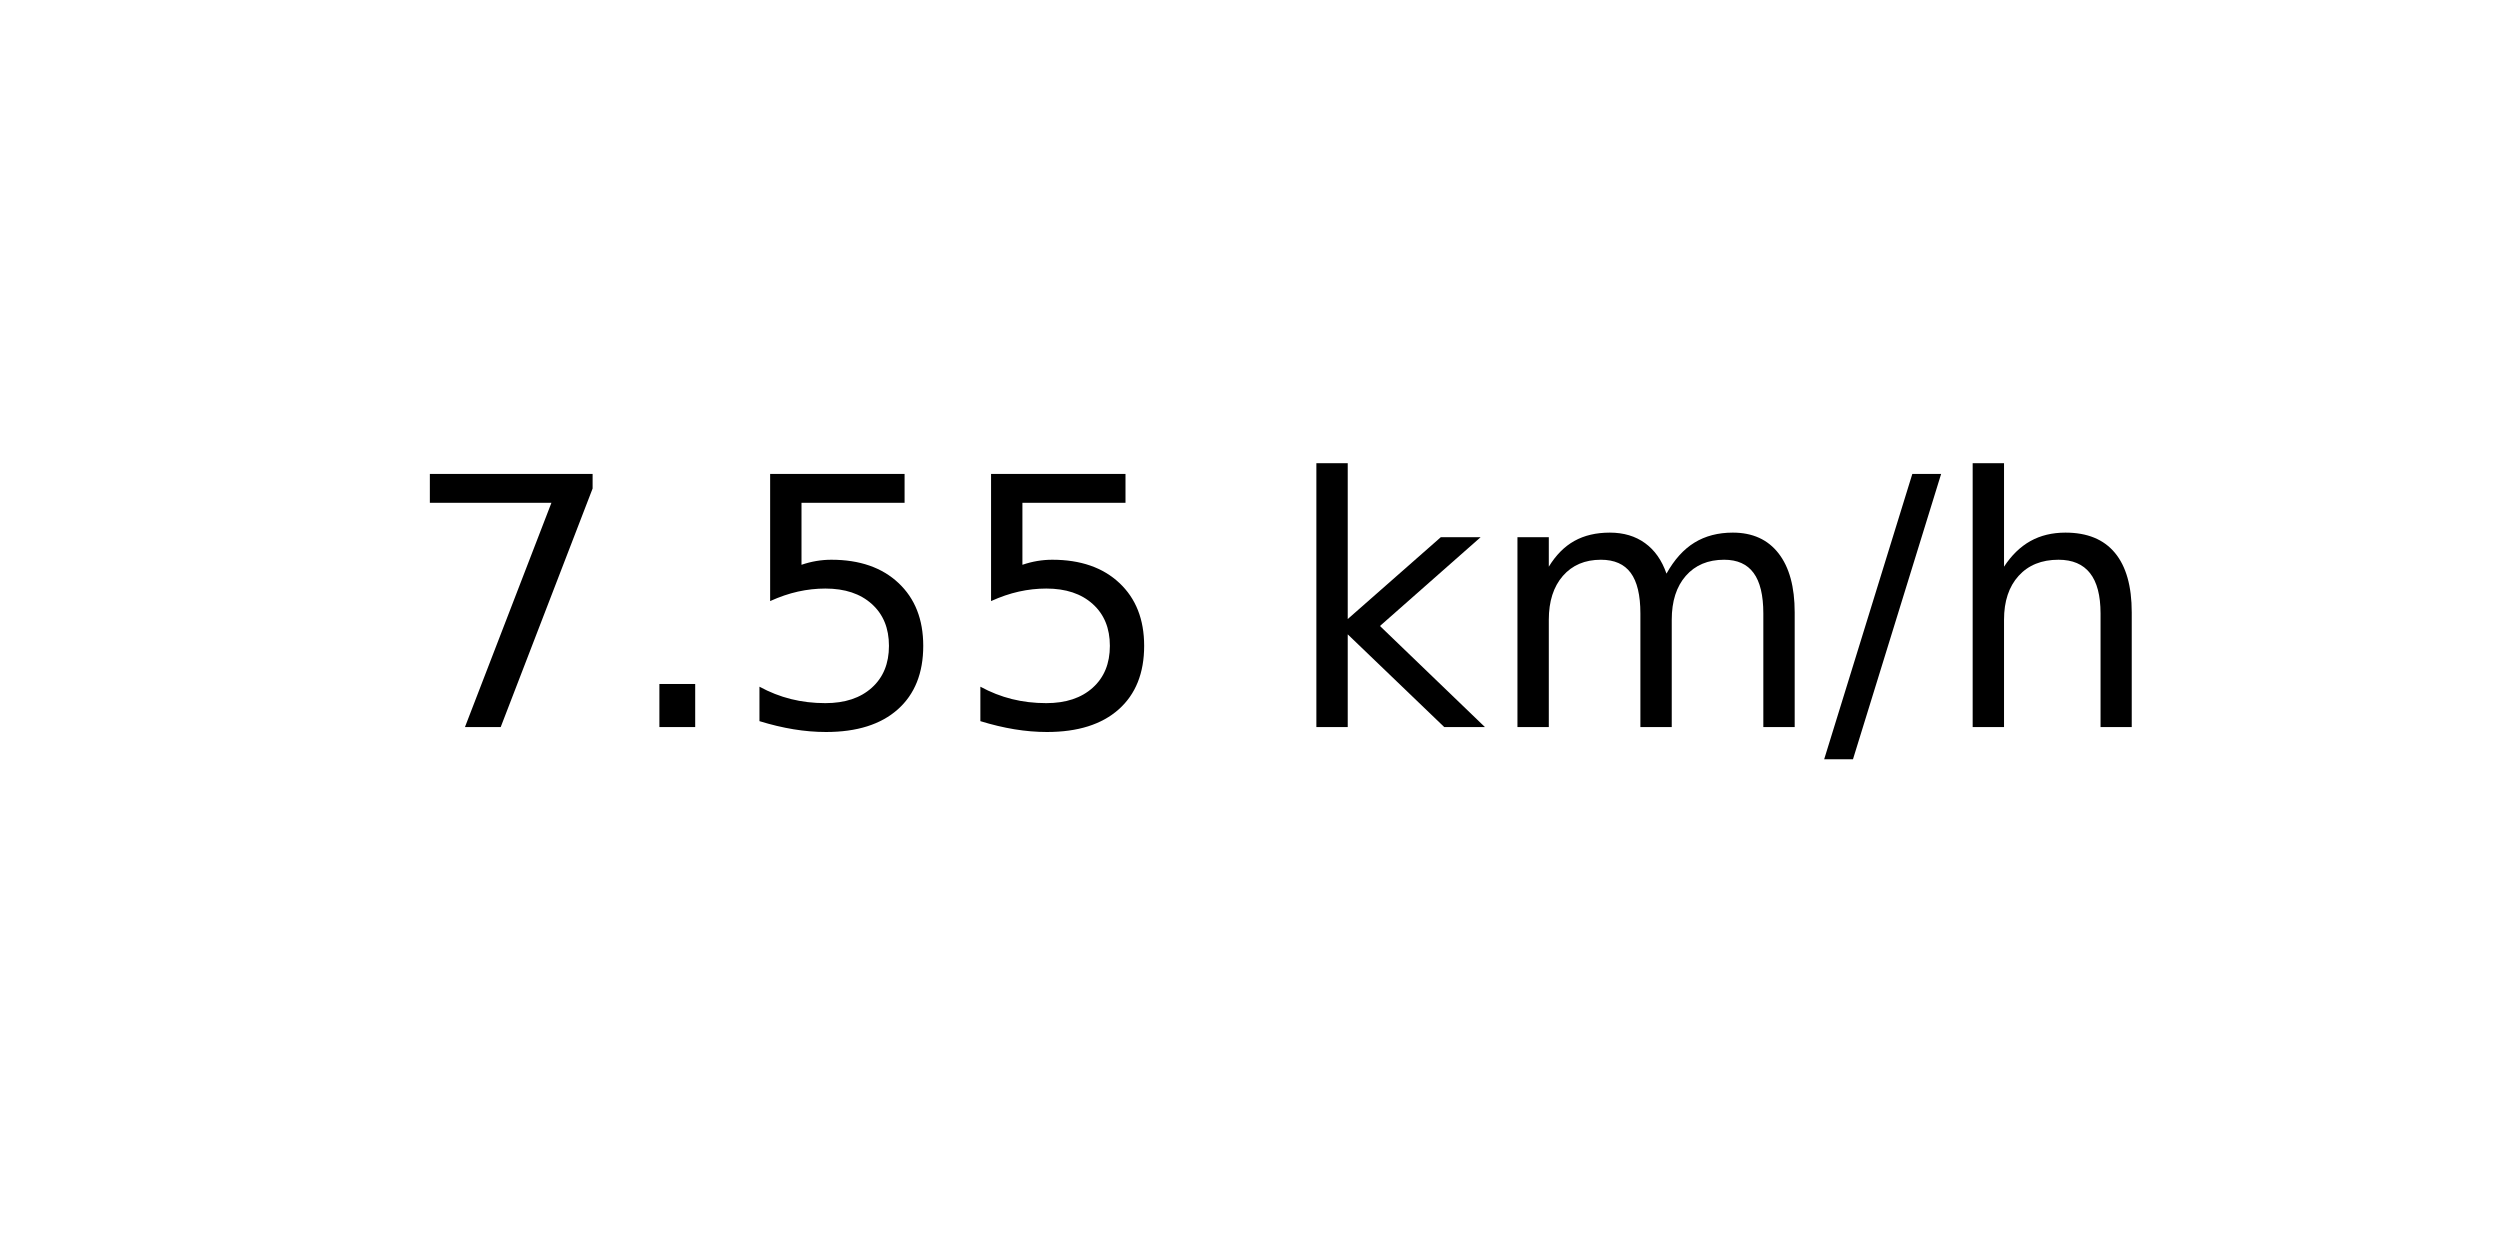
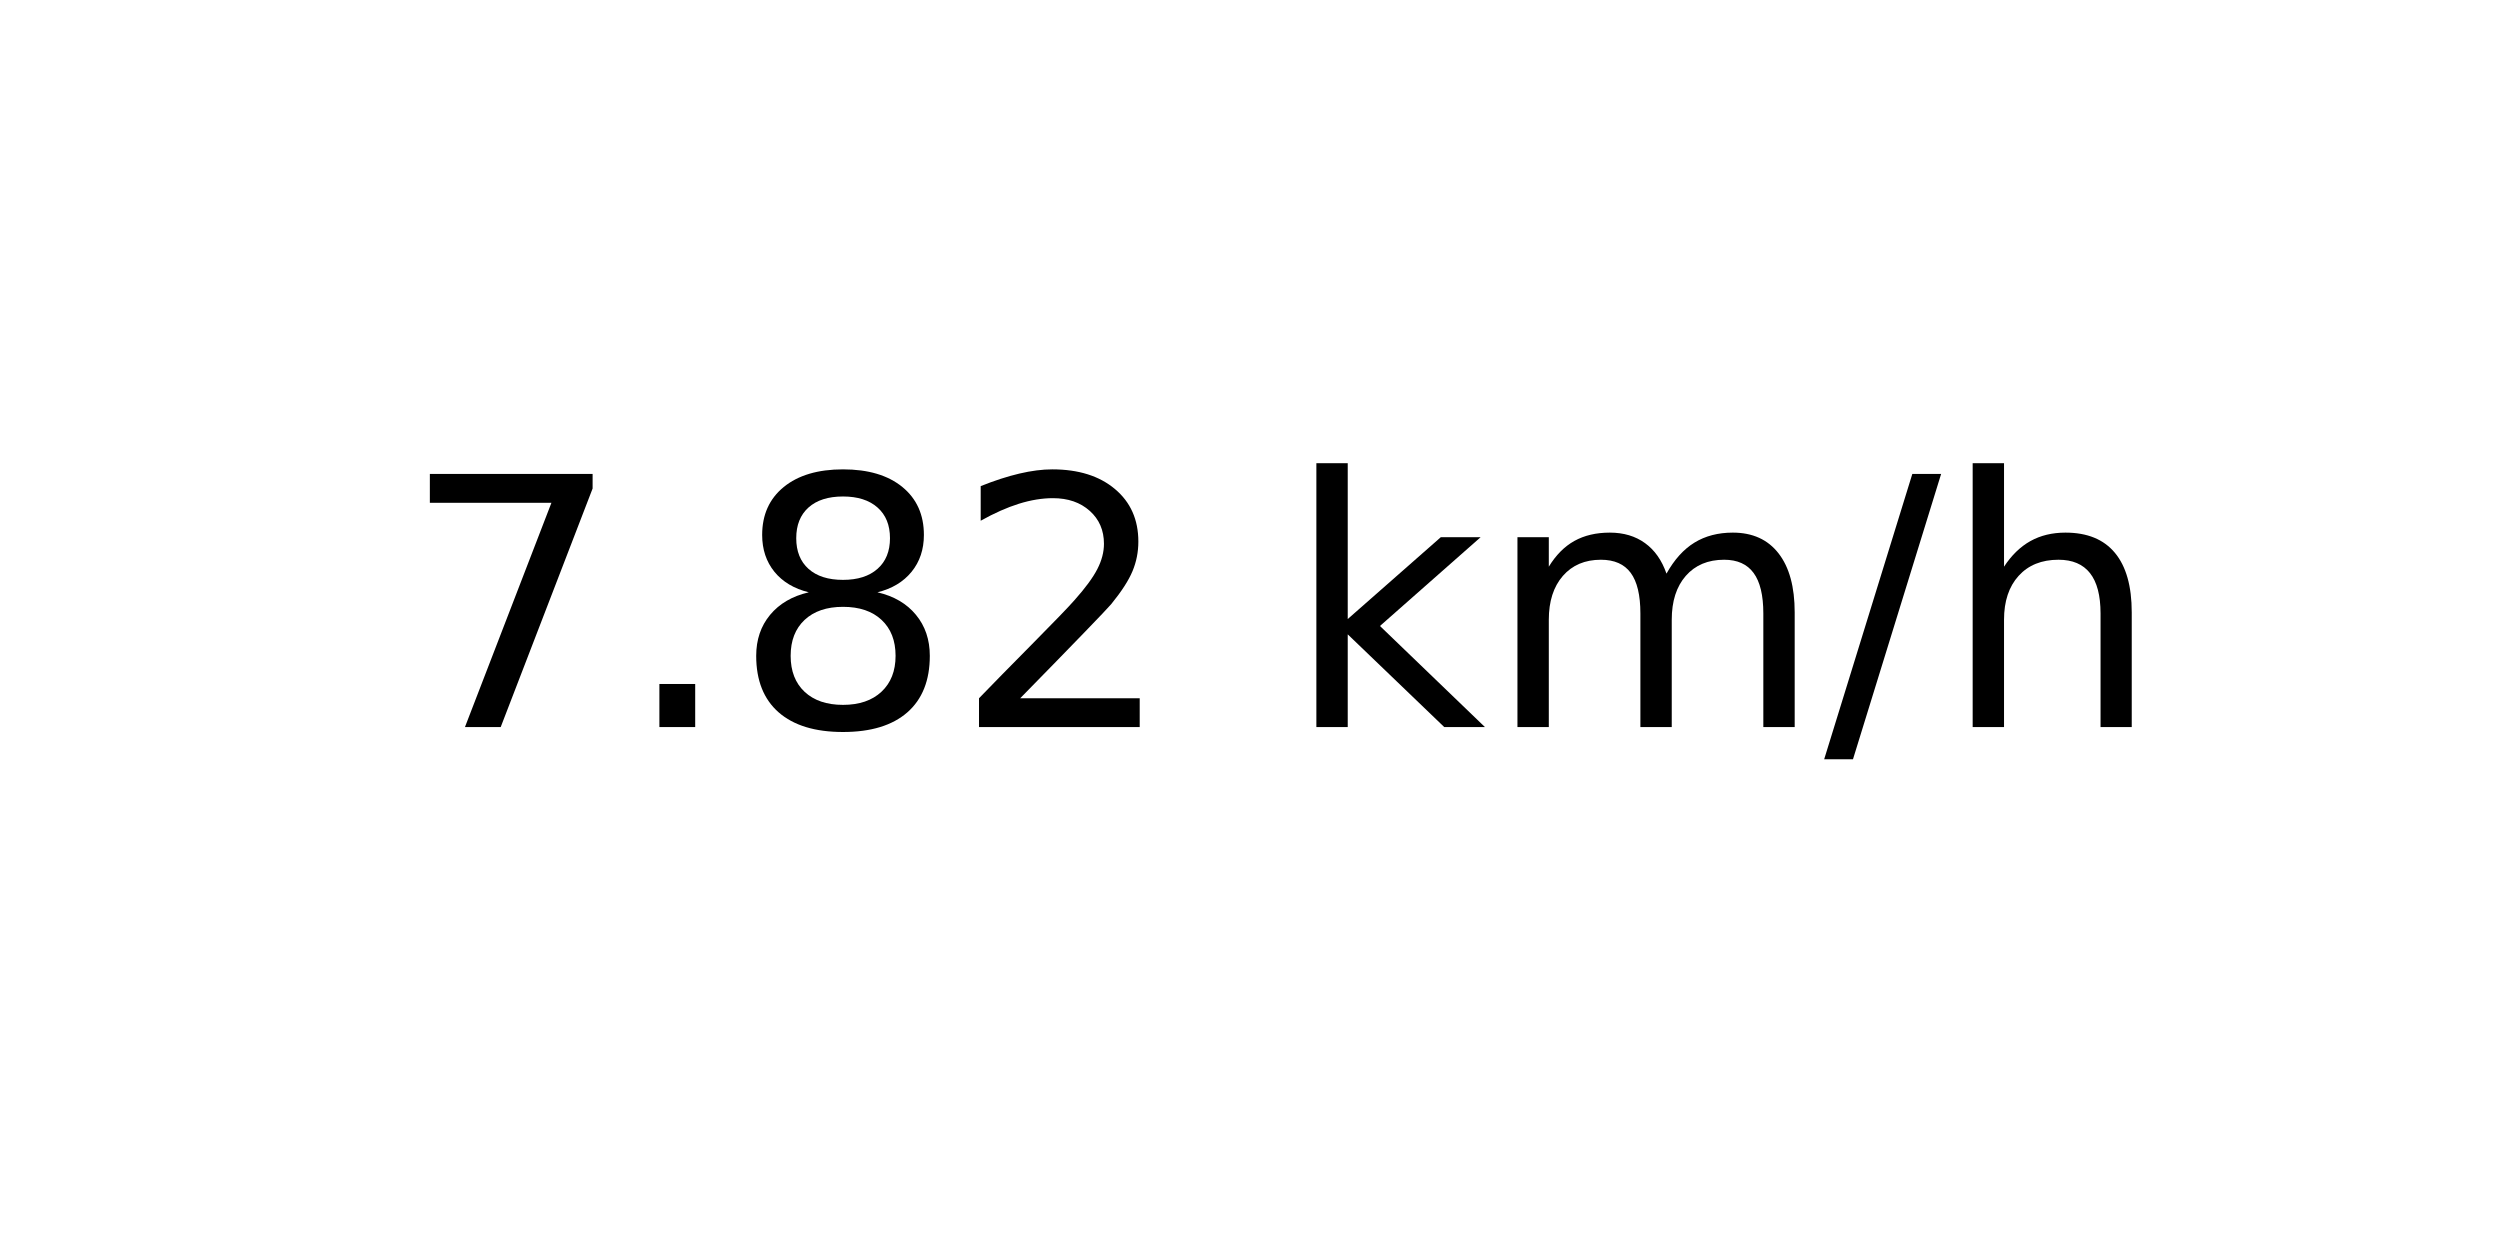
<svg xmlns="http://www.w3.org/2000/svg" xmlns:xlink="http://www.w3.org/1999/xlink" width="72pt" height="36pt" viewBox="0 0 72 36" version="1.1">
  <defs>
    <style type="text/css">*{stroke-linejoin: round; stroke-linecap: butt}</style>
  </defs>
  <g id="figure_1">
    <g id="axes_1">
      <g id="text_1">
        <g transform="translate(11.55937 20.93937) scale(0.1 -0.1)">
          <defs>
            <path id="DejaVuSans-37" d="M 525 4666  L 3525 4666  L 3525 4397  L 1831 0  L 1172 0  L 2766 4134  L 525 4134  L 525 4666  z " transform="scale(0.015625)" />
            <path id="DejaVuSans-2e" d="M 684 794  L 1344 794  L 1344 0  L 684 0  L 684 794  z " transform="scale(0.015625)" />
-             <path id="DejaVuSans-35" d="M 691 4666  L 3169 4666  L 3169 4134  L 1269 4134  L 1269 2991  Q 1406 3038 1543 3061  Q 1681 3084 1819 3084  Q 2600 3084 3056 2656  Q 3513 2228 3513 1497  Q 3513 744 3044 326  Q 2575 -91 1722 -91  Q 1428 -91 1123 -41  Q 819 9 494 109  L 494 744  Q 775 591 1075 516  Q 1375 441 1709 441  Q 2250 441 2565 725  Q 2881 1009 2881 1497  Q 2881 1984 2565 2268  Q 2250 2553 1709 2553  Q 1456 2553 1204 2497  Q 953 2441 691 2322  L 691 4666  z " transform="scale(0.015625)" />
+             <path id="DejaVuSans-38" d="M 2034 2216  Q 1584 2216 1326 1975  Q 1069 1734 1069 1313  Q 1069 891 1326 650  Q 1584 409 2034 409  Q 2484 409 2743 651  Q 3003 894 3003 1313  Q 3003 1734 2745 1975  Q 2488 2216 2034 2216  z M 1403 2484  Q 997 2584 770 2862  Q 544 3141 544 3541  Q 544 4100 942 4425  Q 1341 4750 2034 4750  Q 2731 4750 3128 4425  Q 3525 4100 3525 3541  Q 3525 3141 3298 2862  Q 3072 2584 2669 2484  Q 3125 2378 3379 2068  Q 3634 1759 3634 1313  Q 3634 634 3220 271  Q 2806 -91 2034 -91  Q 1263 -91 848 271  Q 434 634 434 1313  Q 434 1759 690 2068  Q 947 2378 1403 2484  z M 1172 3481  Q 1172 3119 1398 2916  Q 1625 2713 2034 2713  Q 2441 2713 2670 2916  Q 2900 3119 2900 3481  Q 2900 3844 2670 4047  Q 2441 4250 2034 4250  Q 1625 4250 1398 4047  Q 1172 3844 1172 3481  z " transform="scale(0.015625)" />
+             <path id="DejaVuSans-32" d="M 1228 531  L 3431 531  L 3431 0  L 469 0  L 469 531  Q 828 903 1448 1529  Q 2069 2156 2228 2338  Q 2531 2678 2651 2914  Q 2772 3150 2772 3378  Q 2772 3750 2511 3984  Q 2250 4219 1831 4219  Q 1534 4219 1204 4116  Q 875 4013 500 3803  L 500 4441  Q 881 4594 1212 4672  Q 1544 4750 1819 4750  Q 2544 4750 2975 4387  Q 3406 4025 3406 3419  Q 3406 3131 3298 2873  Q 3191 2616 2906 2266  Q 2828 2175 2409 1742  Q 1991 1309 1228 531  z " transform="scale(0.015625)" />
            <path id="DejaVuSans-20" transform="scale(0.015625)" />
            <path id="DejaVuSans-6b" d="M 581 4863  L 1159 4863  L 1159 1991  L 2875 3500  L 3609 3500  L 1753 1863  L 3688 0  L 2938 0  L 1159 1709  L 1159 0  L 581 0  L 581 4863  z " transform="scale(0.015625)" />
            <path id="DejaVuSans-6d" d="M 3328 2828  Q 3544 3216 3844 3400  Q 4144 3584 4550 3584  Q 5097 3584 5394 3201  Q 5691 2819 5691 2113  L 5691 0  L 5113 0  L 5113 2094  Q 5113 2597 4934 2840  Q 4756 3084 4391 3084  Q 3944 3084 3684 2787  Q 3425 2491 3425 1978  L 3425 0  L 2847 0  L 2847 2094  Q 2847 2600 2669 2842  Q 2491 3084 2119 3084  Q 1678 3084 1418 2786  Q 1159 2488 1159 1978  L 1159 0  L 581 0  L 581 3500  L 1159 3500  L 1159 2956  Q 1356 3278 1631 3431  Q 1906 3584 2284 3584  Q 2666 3584 2933 3390  Q 3200 3197 3328 2828  z " transform="scale(0.015625)" />
            <path id="DejaVuSans-2f" d="M 1625 4666  L 2156 4666  L 531 -594  L 0 -594  L 1625 4666  z " transform="scale(0.015625)" />
            <path id="DejaVuSans-68" d="M 3513 2113  L 3513 0  L 2938 0  L 2938 2094  Q 2938 2591 2744 2837  Q 2550 3084 2163 3084  Q 1697 3084 1428 2787  Q 1159 2491 1159 1978  L 1159 0  L 581 0  L 581 4863  L 1159 4863  L 1159 2956  Q 1366 3272 1645 3428  Q 1925 3584 2291 3584  Q 2894 3584 3203 3211  Q 3513 2838 3513 2113  z " transform="scale(0.015625)" />
          </defs>
          <use xlink:href="#DejaVuSans-37" />
          <use xlink:href="#DejaVuSans-2e" x="63.623" />
-           <use xlink:href="#DejaVuSans-35" x="95.41" />
-           <use xlink:href="#DejaVuSans-35" x="159.033" />
+           <use xlink:href="#DejaVuSans-38" x="95.41" />
+           <use xlink:href="#DejaVuSans-32" x="159.033" />
          <use xlink:href="#DejaVuSans-20" x="222.656" />
          <use xlink:href="#DejaVuSans-6b" x="254.443" />
          <use xlink:href="#DejaVuSans-6d" x="312.354" />
          <use xlink:href="#DejaVuSans-2f" x="409.766" />
          <use xlink:href="#DejaVuSans-68" x="443.457" />
        </g>
      </g>
    </g>
  </g>
</svg>
